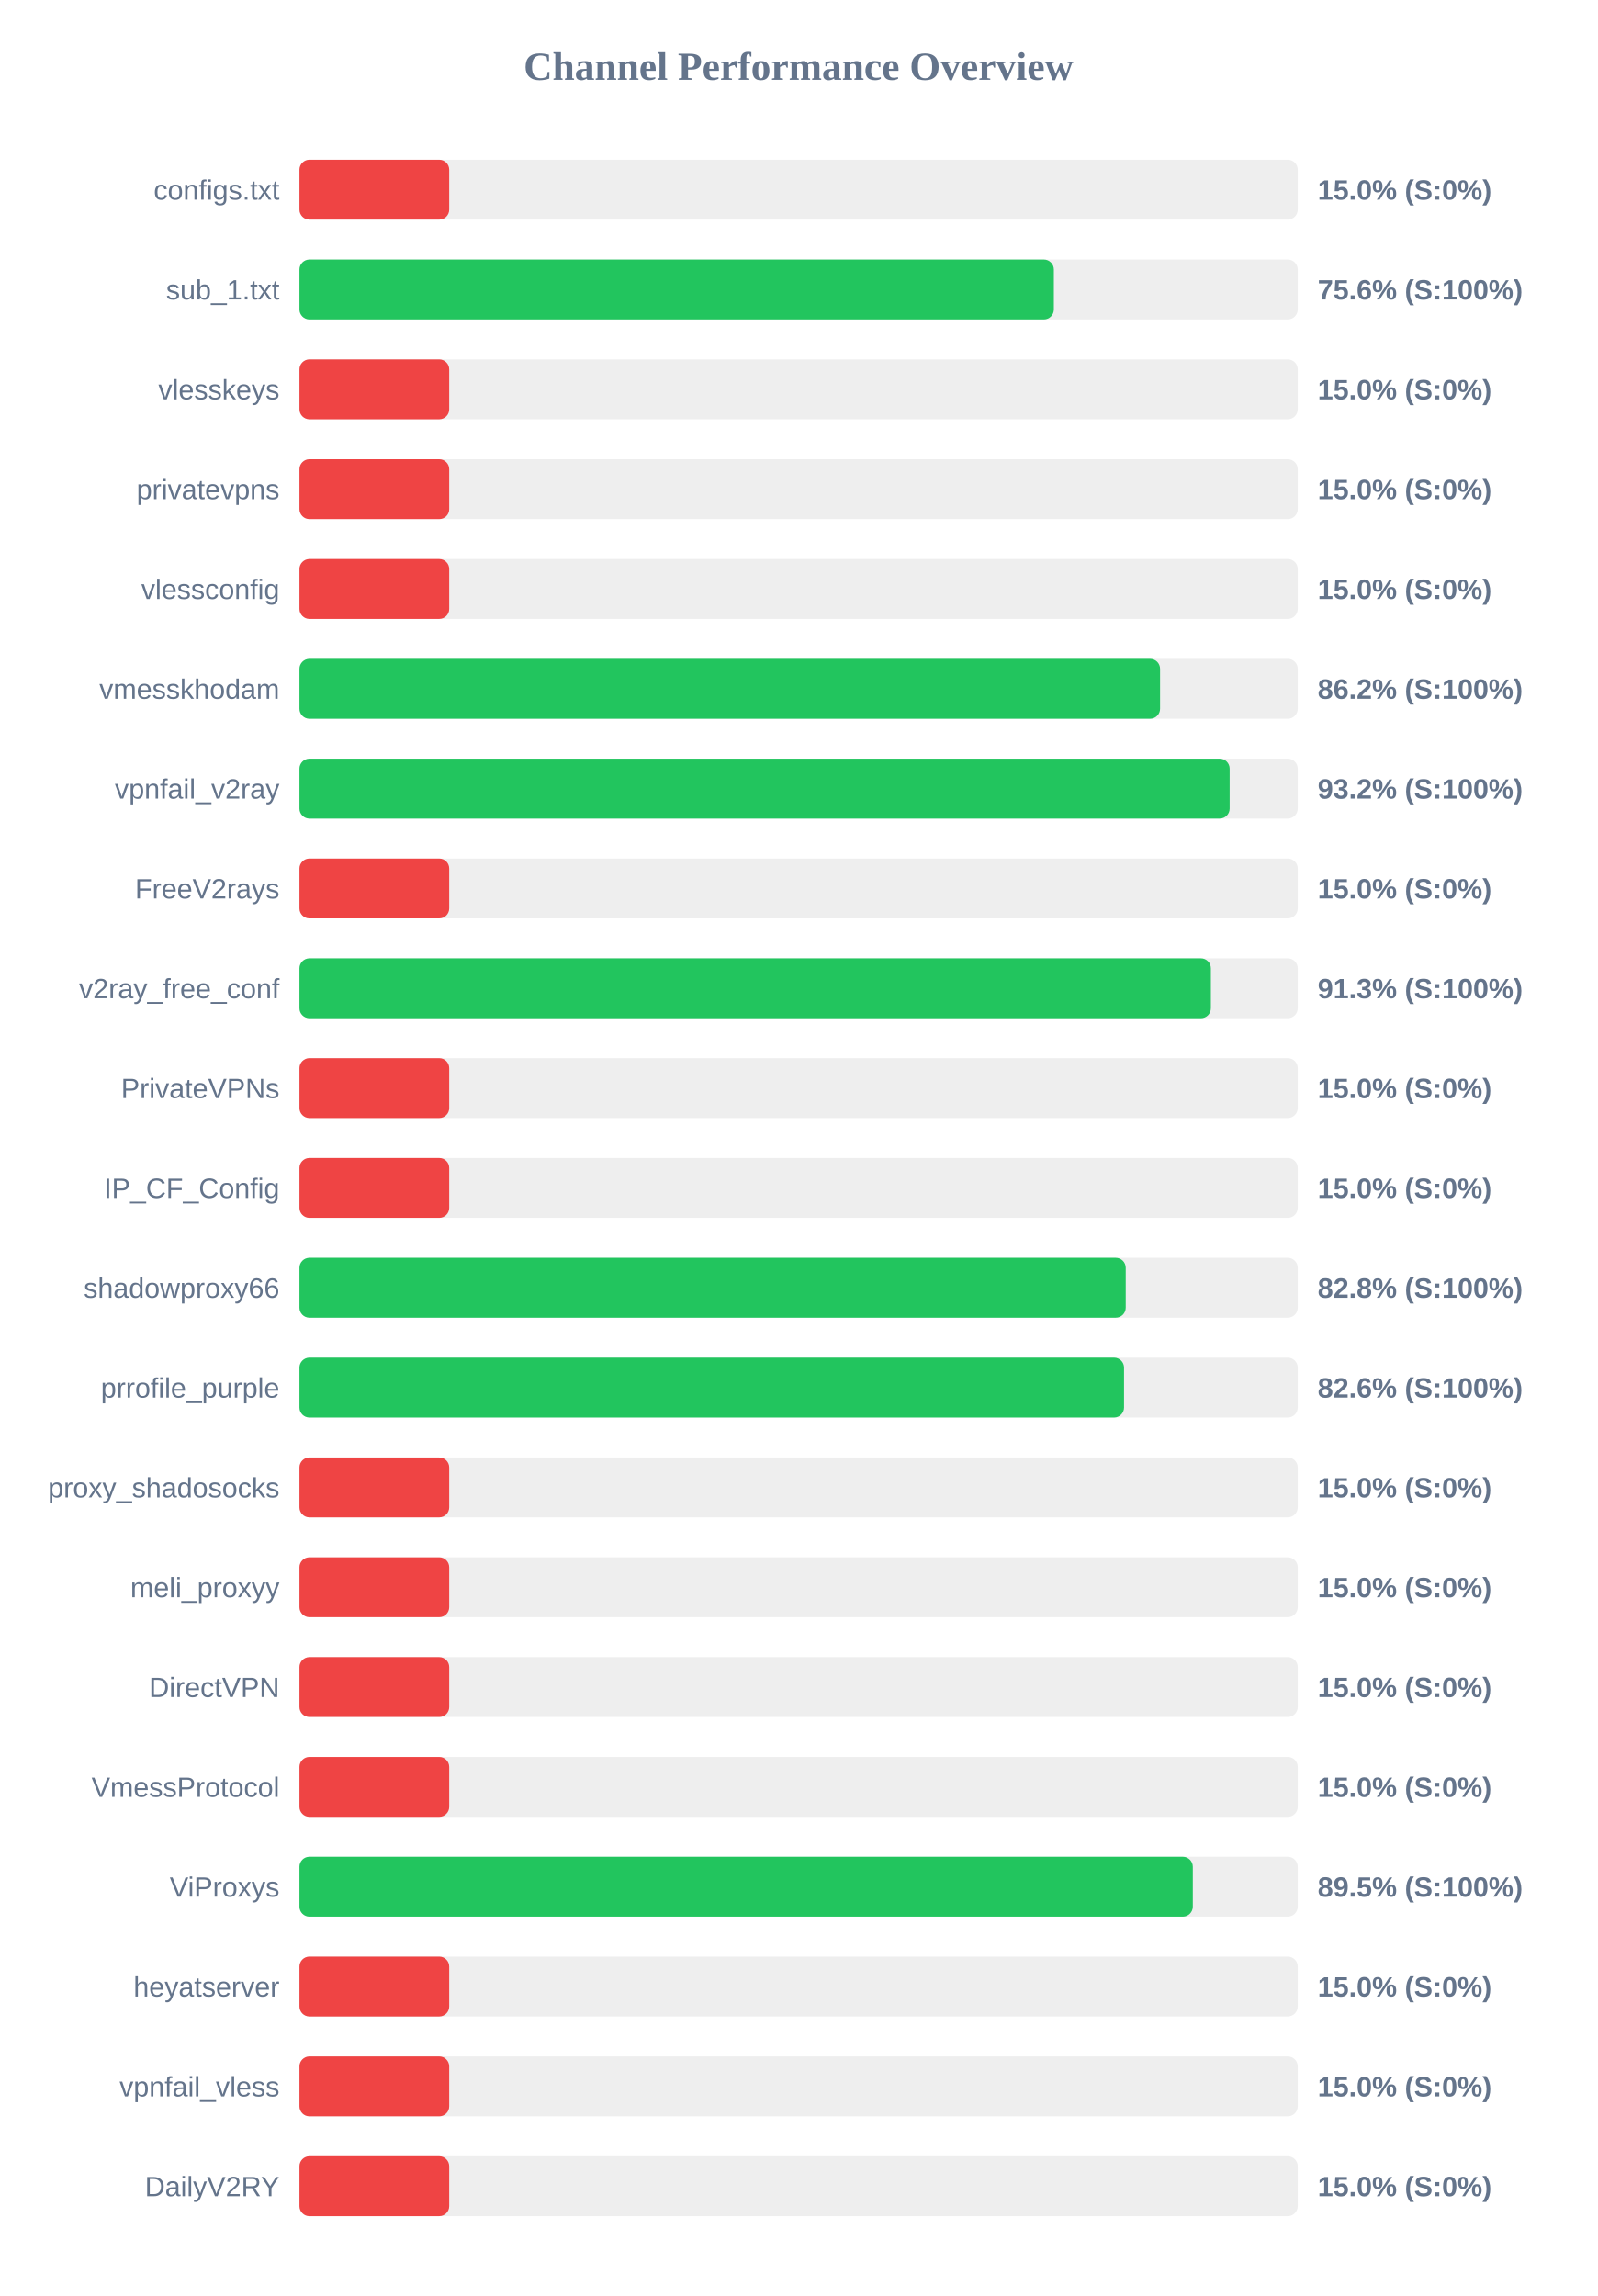
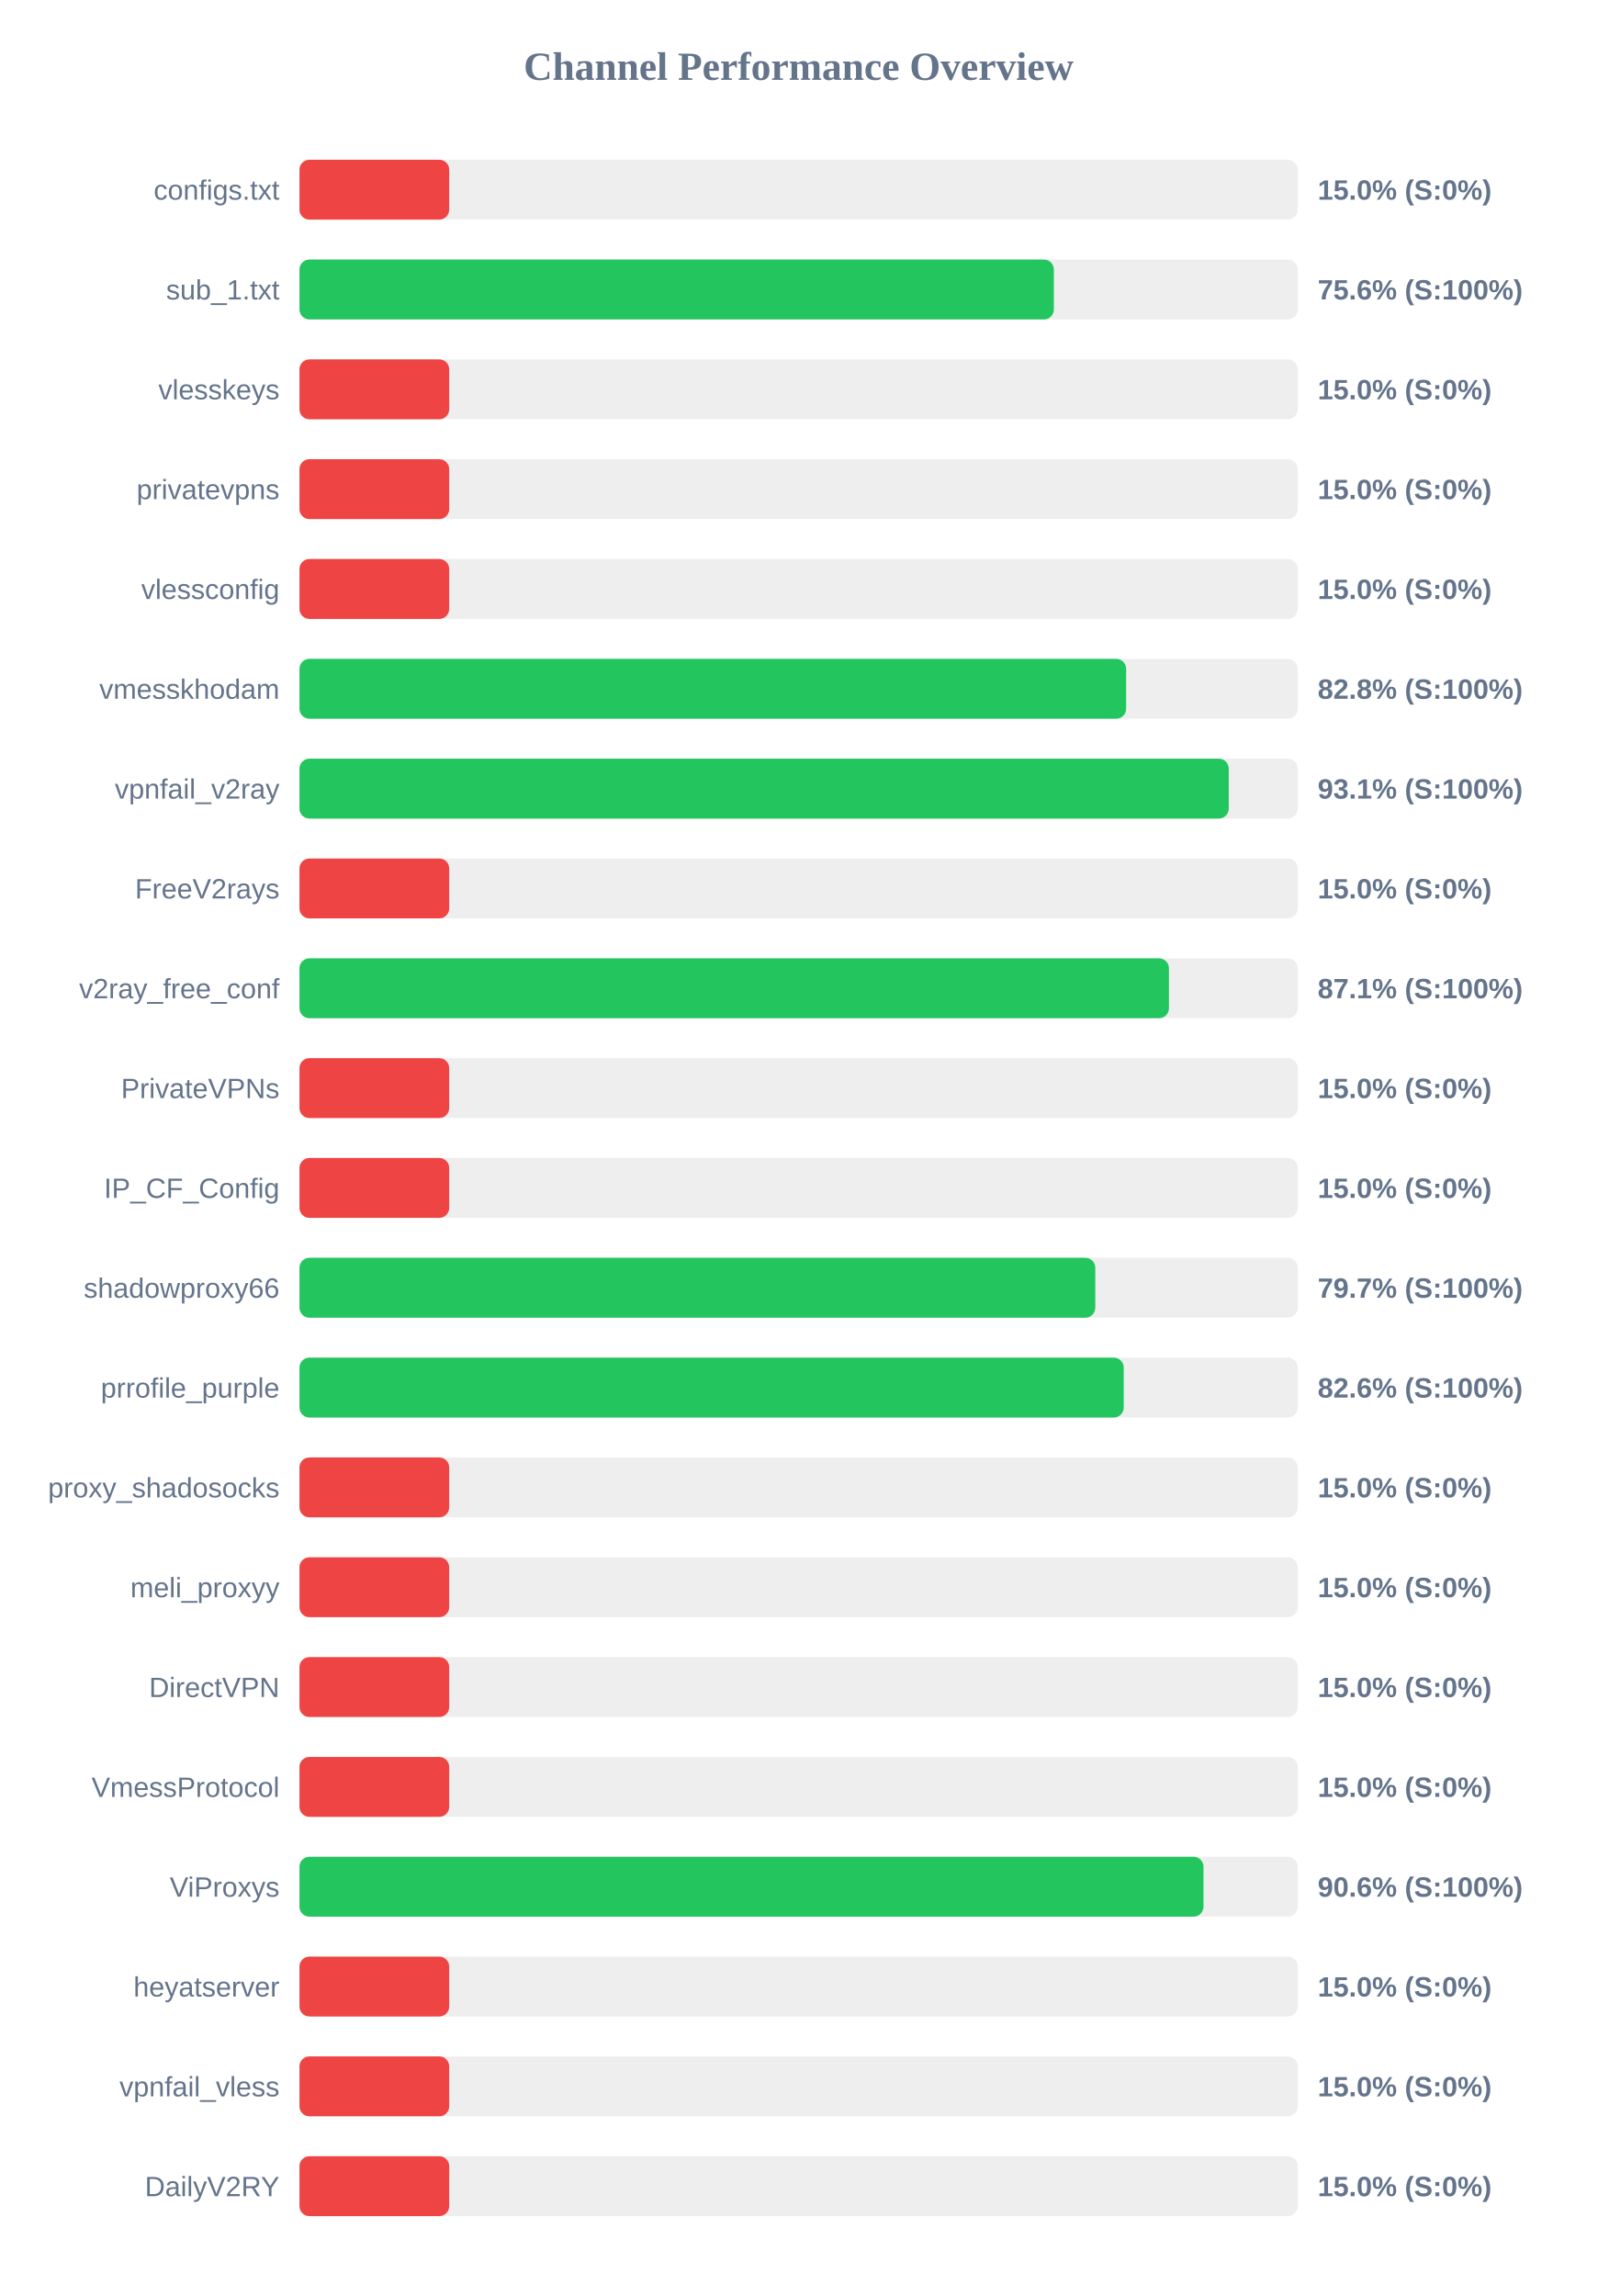
<svg xmlns="http://www.w3.org/2000/svg" width="800" height="1150" version="1.1">
  <style>
        .row { font: 14px Arial; fill: #64748b; }
        .score { font: bold 14px Arial; fill: #64748b; }
    </style>
  <text x="400" y="40" text-anchor="middle" font-size="20px" font-weight="bold" fill="#64748b">Channel Performance Overview</text>
  <rect x="150" y="80" width="500" height="30" fill="#eee" rx="5" />
  <rect x="150" y="80" width="75.0" height="30" fill="#ef4444" rx="5" />
  <text x="140" y="100" text-anchor="end" class="row">configs.txt</text>
  <text x="660" y="100" text-anchor="start" class="score">15.0% (S:0%)</text>
  <rect x="150" y="130" width="500" height="30" fill="#eee" rx="5" />
  <rect x="150" y="130" width="377.85" height="30" fill="#22c55e" rx="5" />
  <text x="140" y="150" text-anchor="end" class="row">sub_1.txt</text>
  <text x="660" y="150" text-anchor="start" class="score">75.6% (S:100%)</text>
  <rect x="150" y="180" width="500" height="30" fill="#eee" rx="5" />
  <rect x="150" y="180" width="75.0" height="30" fill="#ef4444" rx="5" />
  <text x="140" y="200" text-anchor="end" class="row">vlesskeys</text>
  <text x="660" y="200" text-anchor="start" class="score">15.0% (S:0%)</text>
  <rect x="150" y="230" width="500" height="30" fill="#eee" rx="5" />
  <rect x="150" y="230" width="75.0" height="30" fill="#ef4444" rx="5" />
  <text x="140" y="250" text-anchor="end" class="row">privatevpns</text>
  <text x="660" y="250" text-anchor="start" class="score">15.0% (S:0%)</text>
  <rect x="150" y="280" width="500" height="30" fill="#eee" rx="5" />
  <rect x="150" y="280" width="75.0" height="30" fill="#ef4444" rx="5" />
  <text x="140" y="300" text-anchor="end" class="row">vlessconfig</text>
  <text x="660" y="300" text-anchor="start" class="score">15.0% (S:0%)</text>
  <rect x="150" y="330" width="500" height="30" fill="#eee" rx="5" />
-   <rect x="150" y="330" width="431.05" height="30" fill="#22c55e" rx="5" />
+   <rect x="150" y="330" width="414.05" height="30" fill="#22c55e" rx="5" />
  <text x="140" y="350" text-anchor="end" class="row">vmesskhodam</text>
-   <text x="660" y="350" text-anchor="start" class="score">86.2% (S:100%)</text>
+   <text x="660" y="350" text-anchor="start" class="score">82.8% (S:100%)</text>
  <rect x="150" y="380" width="500" height="30" fill="#eee" rx="5" />
-   <rect x="150" y="380" width="465.9" height="30" fill="#22c55e" rx="5" />
+   <rect x="150" y="380" width="465.45" height="30" fill="#22c55e" rx="5" />
  <text x="140" y="400" text-anchor="end" class="row">vpnfail_v2ray</text>
-   <text x="660" y="400" text-anchor="start" class="score">93.2% (S:100%)</text>
+   <text x="660" y="400" text-anchor="start" class="score">93.1% (S:100%)</text>
  <rect x="150" y="430" width="500" height="30" fill="#eee" rx="5" />
  <rect x="150" y="430" width="75.0" height="30" fill="#ef4444" rx="5" />
  <text x="140" y="450" text-anchor="end" class="row">FreeV2rays</text>
  <text x="660" y="450" text-anchor="start" class="score">15.0% (S:0%)</text>
  <rect x="150" y="480" width="500" height="30" fill="#eee" rx="5" />
-   <rect x="150" y="480" width="456.5" height="30" fill="#22c55e" rx="5" />
+   <rect x="150" y="480" width="435.5" height="30" fill="#22c55e" rx="5" />
  <text x="140" y="500" text-anchor="end" class="row">v2ray_free_conf</text>
-   <text x="660" y="500" text-anchor="start" class="score">91.3% (S:100%)</text>
+   <text x="660" y="500" text-anchor="start" class="score">87.1% (S:100%)</text>
  <rect x="150" y="530" width="500" height="30" fill="#eee" rx="5" />
  <rect x="150" y="530" width="75.0" height="30" fill="#ef4444" rx="5" />
  <text x="140" y="550" text-anchor="end" class="row">PrivateVPNs</text>
  <text x="660" y="550" text-anchor="start" class="score">15.0% (S:0%)</text>
  <rect x="150" y="580" width="500" height="30" fill="#eee" rx="5" />
  <rect x="150" y="580" width="75.0" height="30" fill="#ef4444" rx="5" />
  <text x="140" y="600" text-anchor="end" class="row">IP_CF_Config</text>
  <text x="660" y="600" text-anchor="start" class="score">15.0% (S:0%)</text>
  <rect x="150" y="630" width="500" height="30" fill="#eee" rx="5" />
-   <rect x="150" y="630" width="413.85" height="30" fill="#22c55e" rx="5" />
+   <rect x="150" y="630" width="398.6" height="30" fill="#22c55e" rx="5" />
  <text x="140" y="650" text-anchor="end" class="row">shadowproxy66</text>
-   <text x="660" y="650" text-anchor="start" class="score">82.8% (S:100%)</text>
+   <text x="660" y="650" text-anchor="start" class="score">79.7% (S:100%)</text>
  <rect x="150" y="680" width="500" height="30" fill="#eee" rx="5" />
-   <rect x="150" y="680" width="413.0" height="30" fill="#22c55e" rx="5" />
+   <rect x="150" y="680" width="412.85" height="30" fill="#22c55e" rx="5" />
  <text x="140" y="700" text-anchor="end" class="row">prrofile_purple</text>
  <text x="660" y="700" text-anchor="start" class="score">82.6% (S:100%)</text>
  <rect x="150" y="730" width="500" height="30" fill="#eee" rx="5" />
  <rect x="150" y="730" width="75.0" height="30" fill="#ef4444" rx="5" />
  <text x="140" y="750" text-anchor="end" class="row">proxy_shadosocks</text>
  <text x="660" y="750" text-anchor="start" class="score">15.0% (S:0%)</text>
  <rect x="150" y="780" width="500" height="30" fill="#eee" rx="5" />
  <rect x="150" y="780" width="75.0" height="30" fill="#ef4444" rx="5" />
  <text x="140" y="800" text-anchor="end" class="row">meli_proxyy</text>
  <text x="660" y="800" text-anchor="start" class="score">15.0% (S:0%)</text>
  <rect x="150" y="830" width="500" height="30" fill="#eee" rx="5" />
  <rect x="150" y="830" width="75.0" height="30" fill="#ef4444" rx="5" />
  <text x="140" y="850" text-anchor="end" class="row">DirectVPN</text>
  <text x="660" y="850" text-anchor="start" class="score">15.0% (S:0%)</text>
  <rect x="150" y="880" width="500" height="30" fill="#eee" rx="5" />
  <rect x="150" y="880" width="75.0" height="30" fill="#ef4444" rx="5" />
  <text x="140" y="900" text-anchor="end" class="row">VmessProtocol</text>
  <text x="660" y="900" text-anchor="start" class="score">15.0% (S:0%)</text>
  <rect x="150" y="930" width="500" height="30" fill="#eee" rx="5" />
-   <rect x="150" y="930" width="447.45" height="30" fill="#22c55e" rx="5" />
+   <rect x="150" y="930" width="452.8" height="30" fill="#22c55e" rx="5" />
  <text x="140" y="950" text-anchor="end" class="row">ViProxys</text>
-   <text x="660" y="950" text-anchor="start" class="score">89.5% (S:100%)</text>
+   <text x="660" y="950" text-anchor="start" class="score">90.6% (S:100%)</text>
  <rect x="150" y="980" width="500" height="30" fill="#eee" rx="5" />
  <rect x="150" y="980" width="75.0" height="30" fill="#ef4444" rx="5" />
  <text x="140" y="1000" text-anchor="end" class="row">heyatserver</text>
  <text x="660" y="1000" text-anchor="start" class="score">15.0% (S:0%)</text>
  <rect x="150" y="1030" width="500" height="30" fill="#eee" rx="5" />
  <rect x="150" y="1030" width="75.0" height="30" fill="#ef4444" rx="5" />
  <text x="140" y="1050" text-anchor="end" class="row">vpnfail_vless</text>
  <text x="660" y="1050" text-anchor="start" class="score">15.0% (S:0%)</text>
  <rect x="150" y="1080" width="500" height="30" fill="#eee" rx="5" />
  <rect x="150" y="1080" width="75.0" height="30" fill="#ef4444" rx="5" />
  <text x="140" y="1100" text-anchor="end" class="row">DailyV2RY</text>
  <text x="660" y="1100" text-anchor="start" class="score">15.0% (S:0%)</text>
</svg>
